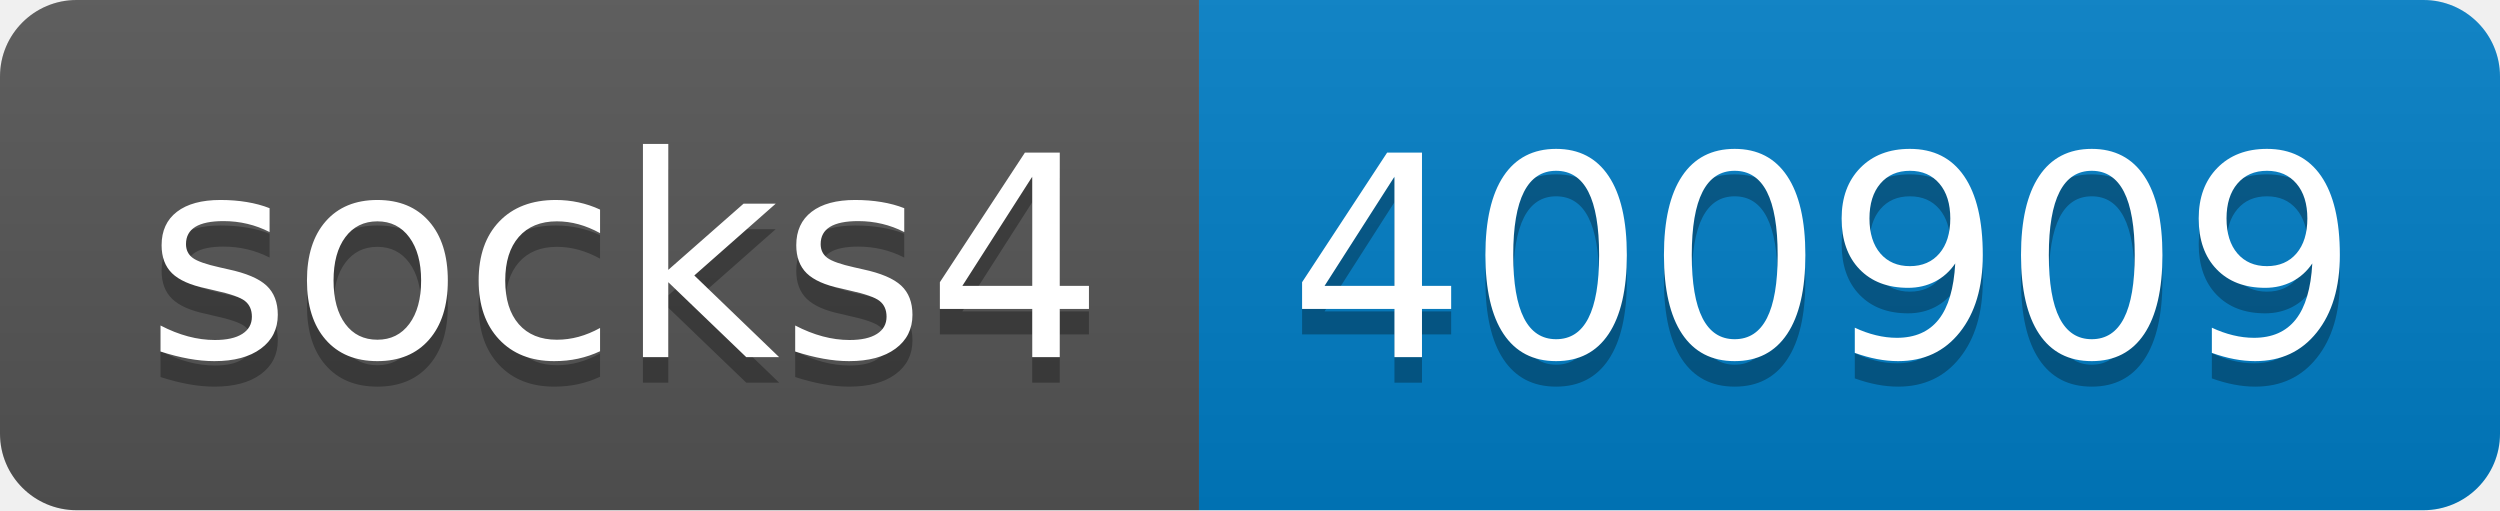
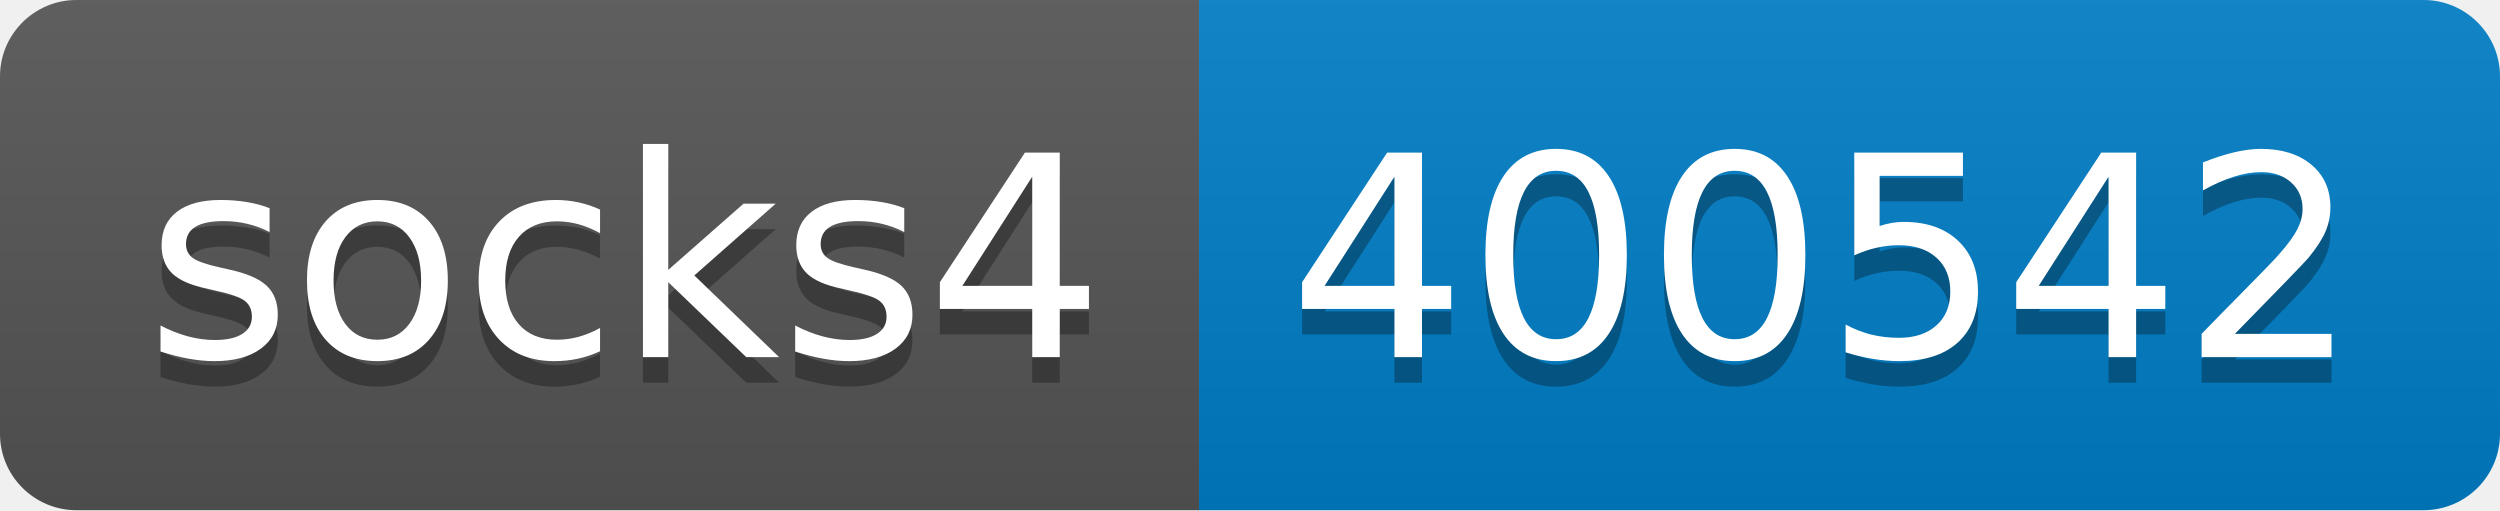
- <svg xmlns="http://www.w3.org/2000/svg" width="98" height="20" role="img" aria-label="socks4: 400909">
+ <svg xmlns="http://www.w3.org/2000/svg" width="98" height="20" role="img" aria-label="socks4: 400542">
  <linearGradient id="s" x2="0" y2="100%">
    <stop offset="0" stop-color="#bbb" stop-opacity=".1" />
    <stop offset="1" stop-opacity=".1" />
  </linearGradient>
  <clipPath id="r">
    <rect width="98" height="20" rx="3" fill="#fff" />
  </clipPath>
  <g clip-path="url(#r)">
    <rect width="47" height="20" fill="#555" />
    <rect x="47" width="51" height="20" fill="#007ec6" />
    <rect width="98" height="20" fill="url(#s)" />
  </g>
  <g fill="#fff" text-anchor="middle" font-family="Verdana,Geneva,DejaVu Sans,sans-serif" text-rendering="geometricPrecision" font-size="110">
    <text aria-hidden="true" x="245" y="150" fill="#010101" fill-opacity=".3" transform="scale(.1)" textLength="370">socks4</text>
    <text x="245" y="140" transform="scale(.1)" fill="#fff" textLength="370">socks4</text>
-     <text aria-hidden="true" x="715" y="150" fill="#010101" fill-opacity=".3" transform="scale(.1)" textLength="410">400909</text>
-     <text x="715" y="140" transform="scale(.1)" fill="#fff" textLength="410">400909</text>
+     <text aria-hidden="true" x="715" y="150" fill="#010101" fill-opacity=".3" transform="scale(.1)" textLength="410">400542</text>
+     <text x="715" y="140" transform="scale(.1)" fill="#fff" textLength="410">400542</text>
  </g>
</svg>
